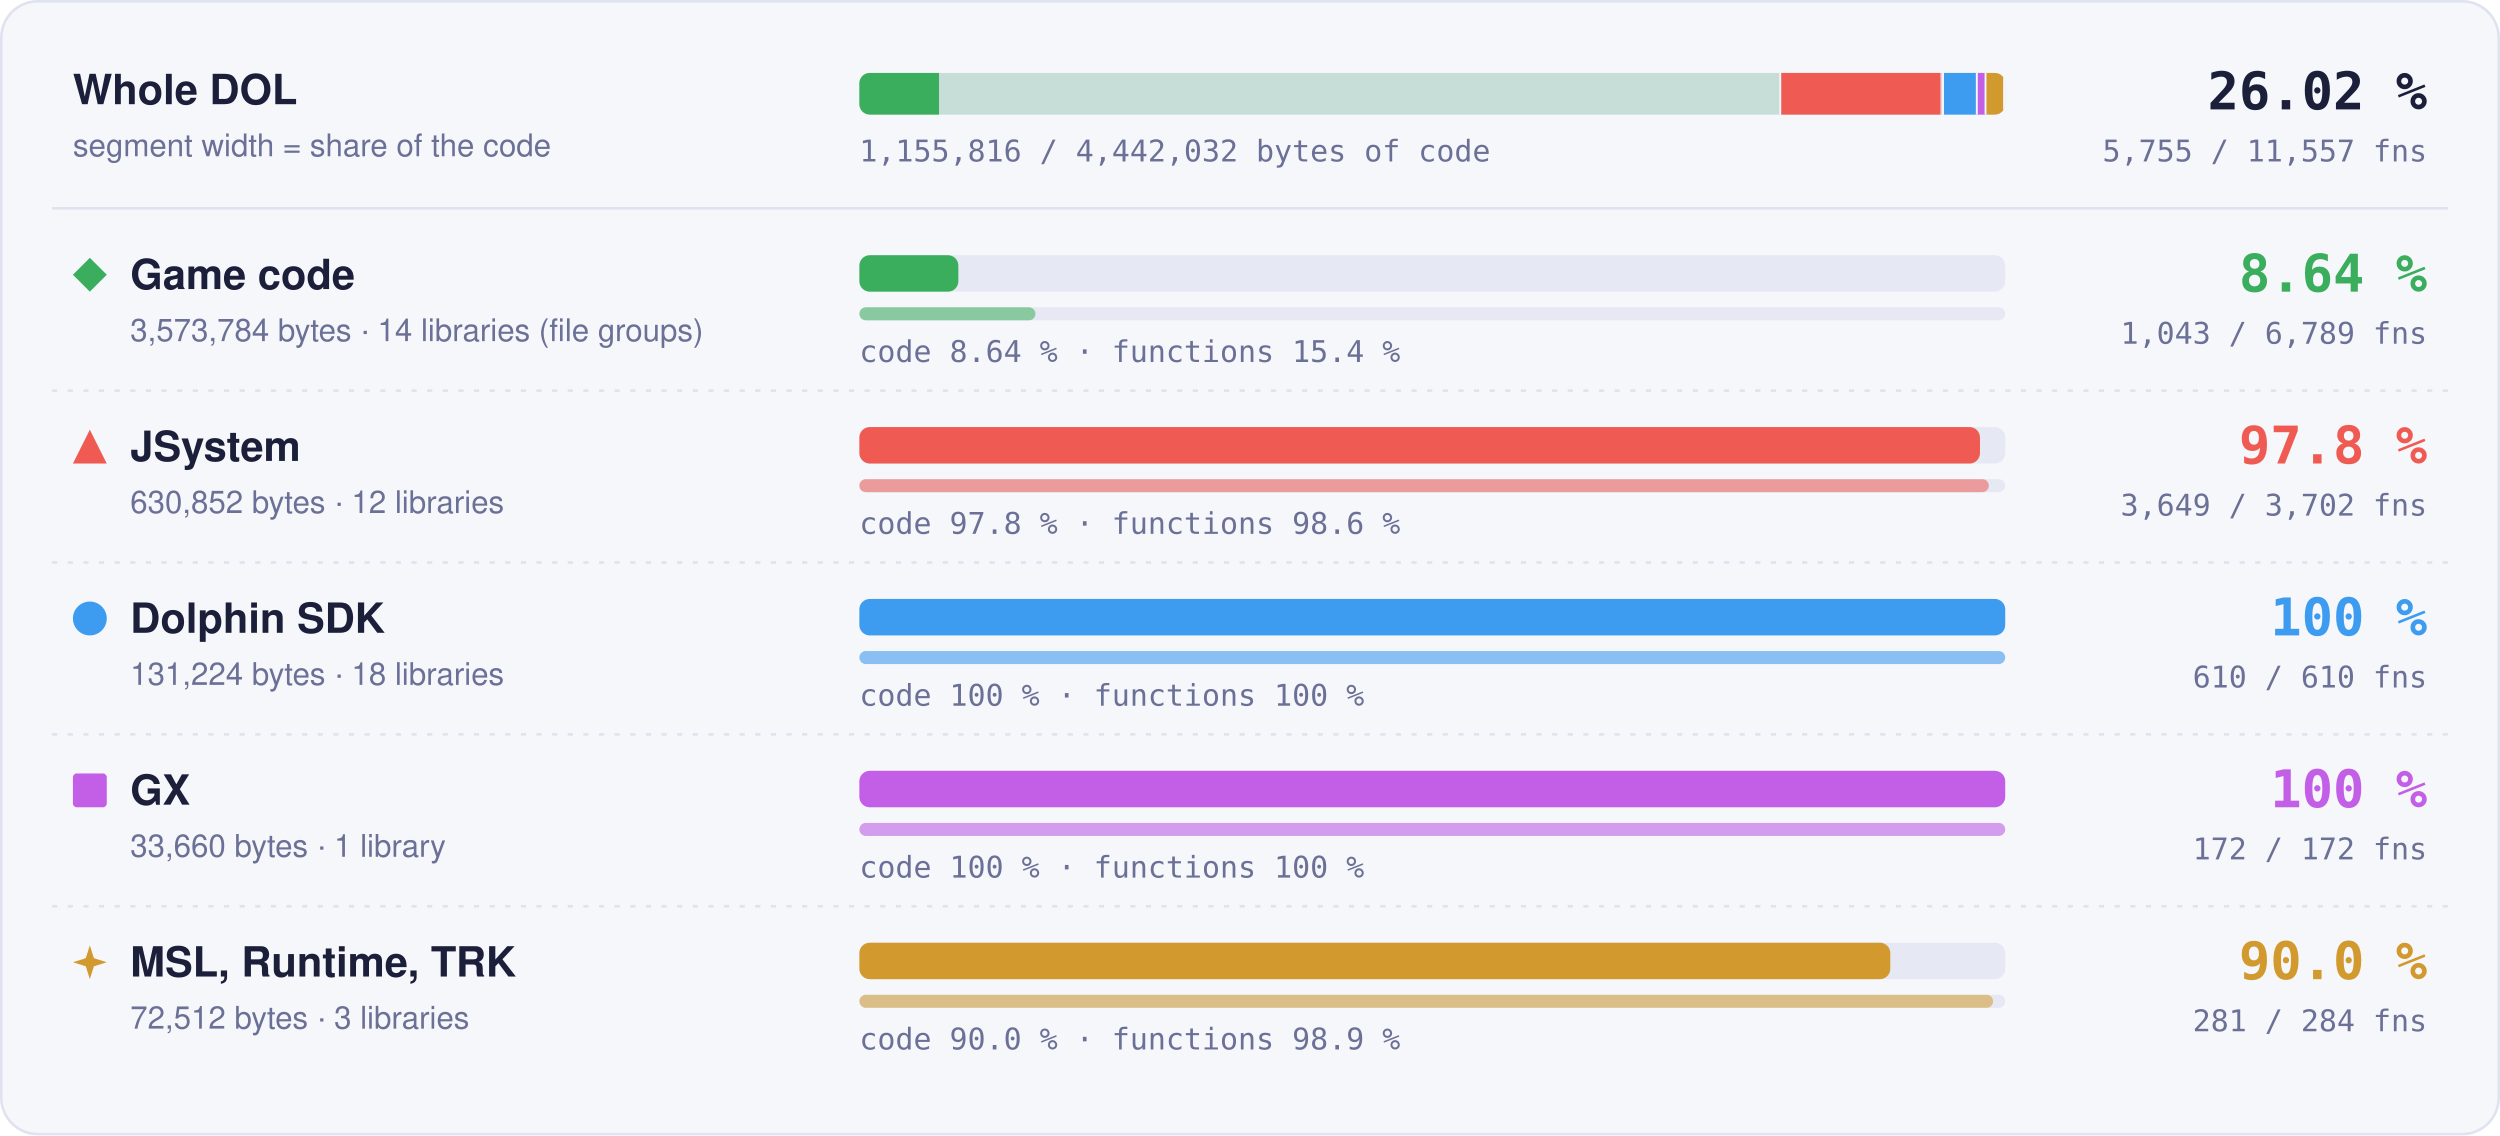
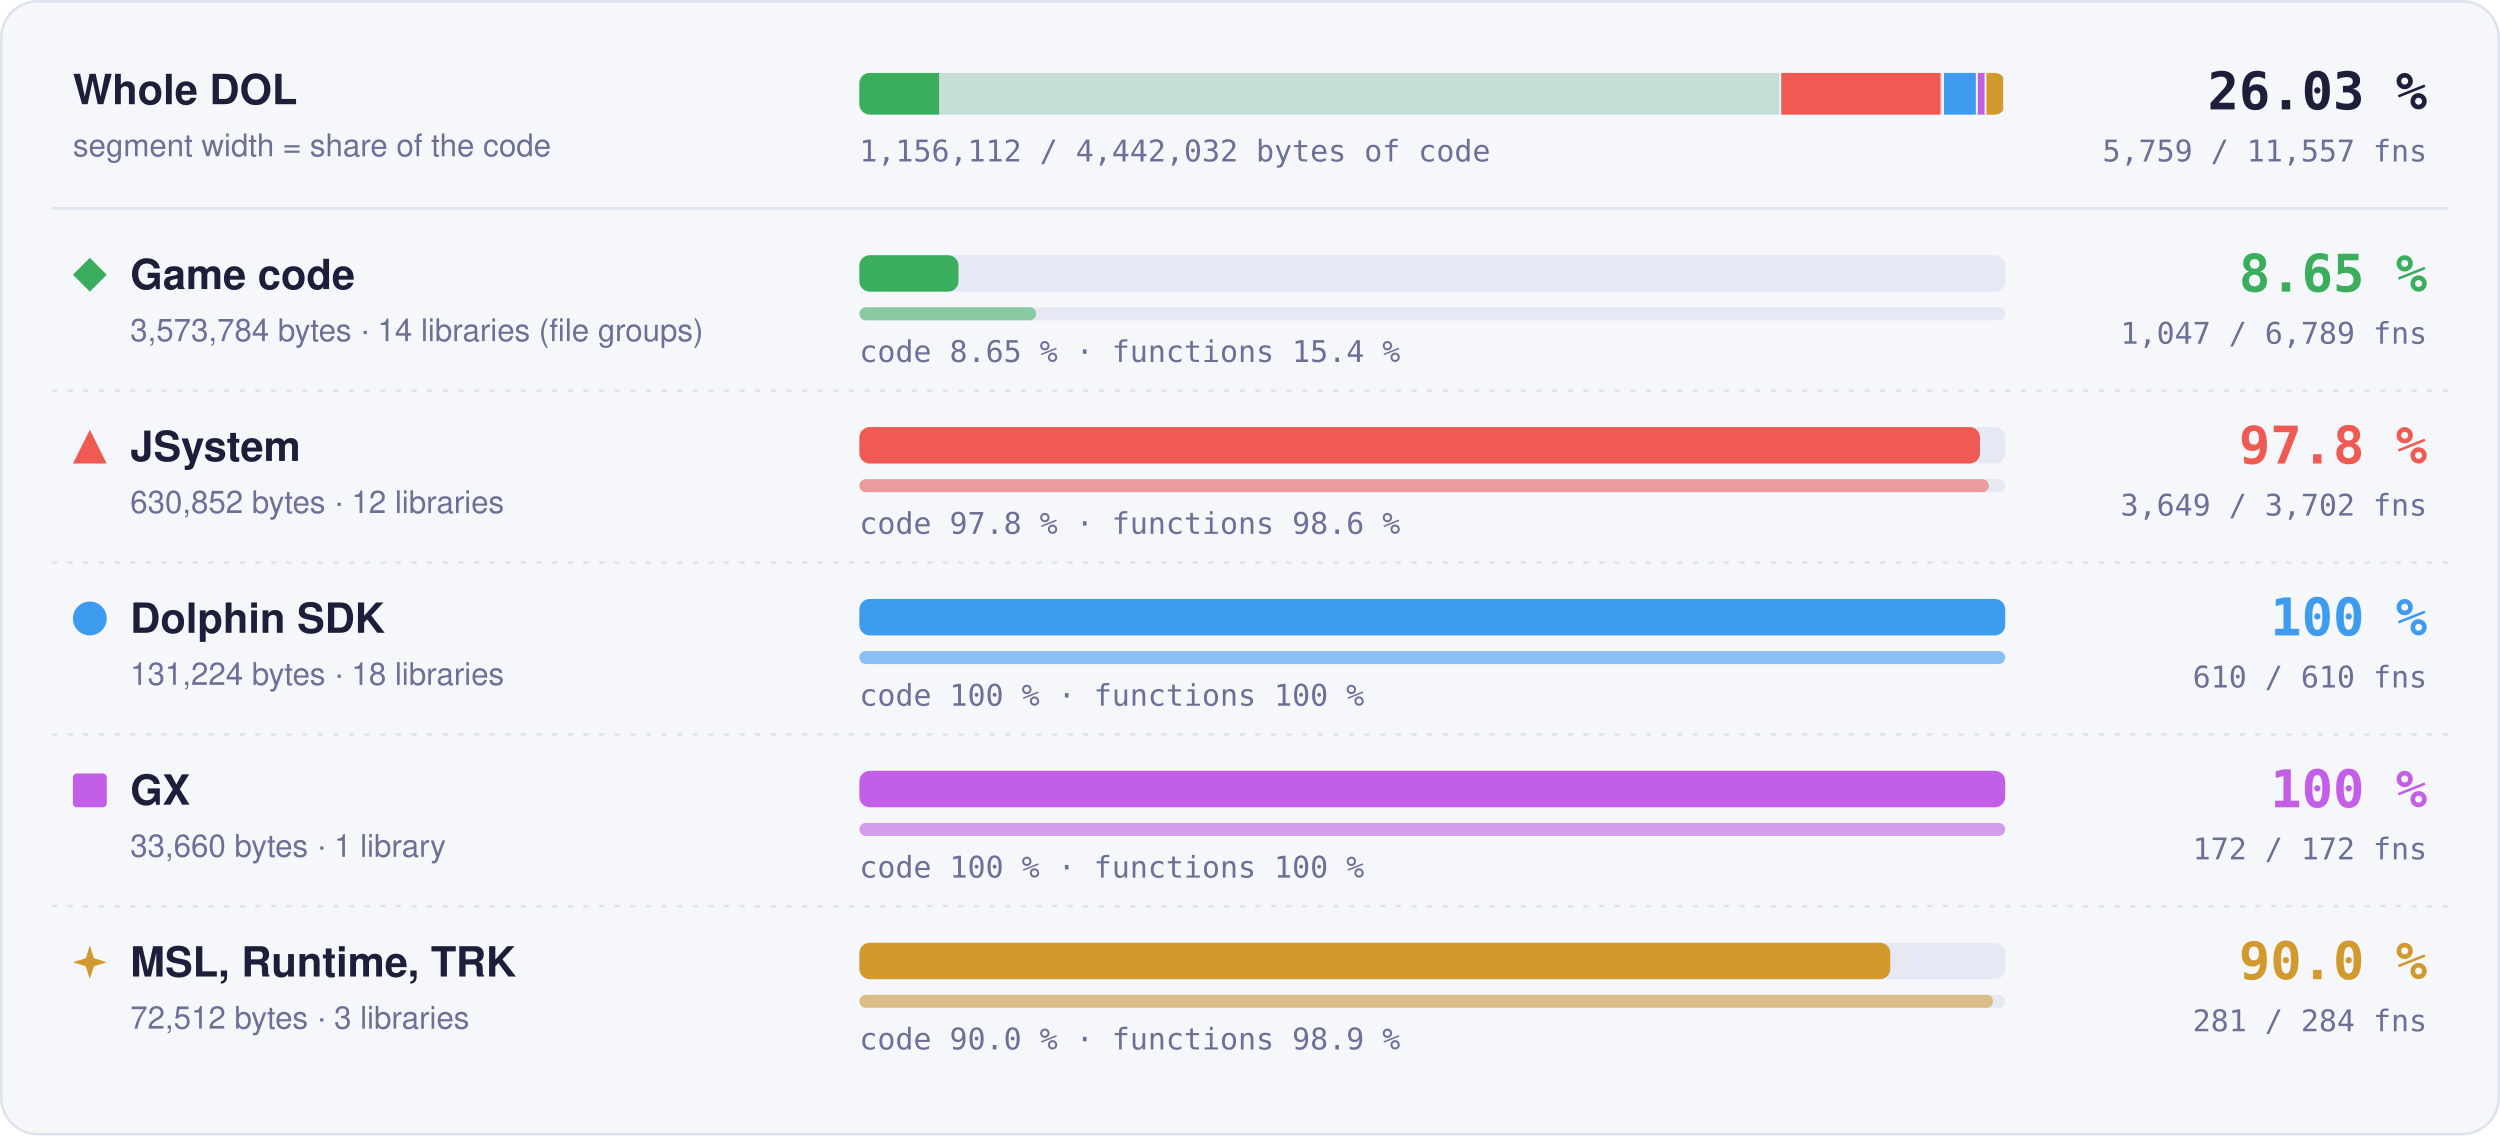
- <svg xmlns="http://www.w3.org/2000/svg" width="960" height="436" viewBox="0 0 960 436" role="img" aria-label="Matched code and functions per region: Game code 8.64 % of code, 1043 of 6789 functions; JSystem 97.8 % of code, 3649 of 3702 functions; Dolphin SDK 100 % of code, 610 of 610 functions; GX 100 % of code, 172 of 172 functions; MSL, Runtime, TRK 90.0 % of code, 281 of 284 functions">
+ <svg xmlns="http://www.w3.org/2000/svg" width="960" height="436" viewBox="0 0 960 436" role="img" aria-label="Matched code and functions per region: Game code 8.65 % of code, 1047 of 6789 functions; JSystem 97.8 % of code, 3649 of 3702 functions; Dolphin SDK 100 % of code, 610 of 610 functions; GX 100 % of code, 172 of 172 functions; MSL, Runtime, TRK 90.0 % of code, 281 of 284 functions">
  <style>text { font-family: -apple-system, BlinkMacSystemFont, 'Segoe UI', Helvetica, Arial, sans-serif; } .mono { font-family: ui-monospace, SFMono-Regular, 'SF Mono', Menlo, Consolas, monospace; } .grow { transform-box: fill-box; transform-origin: 0 50%; animation: grow 1.4s cubic-bezier(.2,.8,.2,1) both; } @keyframes grow { from { transform: scaleX(0); } } @media (prefers-reduced-motion: reduce) { * { animation: none !important; } }</style>
  <rect x="0.5" y="0.5" width="959" height="435" rx="14" fill="#f6f7fb" stroke="#dfe2ef" />
  <text x="28" y="40" font-size="16" font-weight="700" fill="#1b1f3a">Whole DOL</text>
  <text x="28" y="60" font-size="12" fill="#6b7096">segment width = share of the code</text>
  <rect x="330" y="28" width="440" height="16" rx="4" fill="#e6e8f3" />
  <clipPath id="wb">
    <rect x="330" y="28" width="440" height="16" rx="4" />
  </clipPath>
  <g clip-path="url(#wb)">
    <rect x="330.00" y="28" width="354.00" height="16" fill="#3aae5c" fill-opacity="0.18" />
-     <rect class="grow" x="330.00" y="28" width="30.58" height="16" fill="#3aae5c" />
+     <rect class="grow" x="330.00" y="28" width="30.61" height="16" fill="#3aae5c" />
    <rect x="683.25" y="28" width="1.5" height="16" fill="#f6f7fb" />
    <rect x="684.00" y="28" width="62.49" height="16" fill="#ef5b52" fill-opacity="0.18" />
    <rect class="grow" x="684.00" y="28" width="61.11" height="16" fill="#ef5b52" />
    <rect x="745.74" y="28" width="1.5" height="16" fill="#f6f7fb" />
    <rect x="746.49" y="28" width="13.00" height="16" fill="#3d9cf0" fill-opacity="0.18" />
    <rect class="grow" x="746.49" y="28" width="13.00" height="16" fill="#3d9cf0" />
    <rect x="758.73" y="28" width="1.5" height="16" fill="#f6f7fb" />
    <rect x="759.48" y="28" width="3.33" height="16" fill="#c35ee6" fill-opacity="0.18" />
    <rect class="grow" x="759.48" y="28" width="3.33" height="16" fill="#c35ee6" />
    <rect x="762.07" y="28" width="1.5" height="16" fill="#f6f7fb" />
    <rect x="762.82" y="28" width="7.18" height="16" fill="#d29a2e" fill-opacity="0.18" />
    <rect class="grow" x="762.82" y="28" width="6.46" height="16" fill="#d29a2e" />
    <rect x="769.25" y="28" width="1.5" height="16" fill="#f6f7fb" />
  </g>
-   <text x="932" y="42" text-anchor="end" class="mono" font-size="20" font-weight="700" fill="#1b1f3a">26.02 %</text>
-   <text x="932" y="62" text-anchor="end" class="mono" font-size="11.5" fill="#6b7096">5,755 / 11,557 fns</text>
-   <text x="330" y="62" class="mono" font-size="11.5" fill="#6b7096">1,155,816 / 4,442,032 bytes of code</text>
+   <text x="932" y="42" text-anchor="end" class="mono" font-size="20" font-weight="700" fill="#1b1f3a">26.03 %</text>
+   <text x="932" y="62" text-anchor="end" class="mono" font-size="11.5" fill="#6b7096">5,759 / 11,557 fns</text>
+   <text x="330" y="62" class="mono" font-size="11.5" fill="#6b7096">1,156,112 / 4,442,032 bytes of code</text>
  <line x1="20" x2="940" y1="80" y2="80" stroke="#dfe2ef" />
  <g fill="#3aae5c">
    <path d="M34.5 99L41 105.5L34.5 112L28 105.5Z" />
  </g>
  <text x="50" y="111" font-size="16" font-weight="700" fill="#1b1f3a">Game code</text>
  <text x="50" y="131" font-size="12" fill="#6b7096">3,573,784 bytes · 14 libraries (file groups)</text>
  <rect x="330" y="98" width="440" height="14" rx="4" fill="#e6e8f3" />
-   <rect class="grow" style="animation-delay:0.0s" x="330" y="98" width="38.01" height="14" rx="4" fill="#3aae5c" />
+   <rect class="grow" style="animation-delay:0.0s" x="330" y="98" width="38.05" height="14" rx="4" fill="#3aae5c" />
  <rect x="330" y="118" width="440" height="5" rx="2.5" fill="#e6e8f3" />
-   <rect class="grow" style="animation-delay:0.2s" x="330" y="118" width="67.60" height="5" rx="2.5" fill="#3aae5c" fill-opacity="0.55" />
-   <text x="330" y="139" class="mono" font-size="11.5" fill="#6b7096">code 8.64 % · functions 15.4 %</text>
-   <text x="932" y="112" text-anchor="end" class="mono" font-size="20" font-weight="700" fill="#3aae5c">8.64 %</text>
-   <text x="932" y="132" text-anchor="end" class="mono" font-size="11.5" fill="#6b7096">1,043 / 6,789 fns</text>
+   <rect class="grow" style="animation-delay:0.2s" x="330" y="118" width="67.86" height="5" rx="2.5" fill="#3aae5c" fill-opacity="0.55" />
+   <text x="330" y="139" class="mono" font-size="11.5" fill="#6b7096">code 8.65 % · functions 15.4 %</text>
+   <text x="932" y="112" text-anchor="end" class="mono" font-size="20" font-weight="700" fill="#3aae5c">8.65 %</text>
+   <text x="932" y="132" text-anchor="end" class="mono" font-size="11.5" fill="#6b7096">1,047 / 6,789 fns</text>
  <line x1="20" x2="940" y1="150" y2="150" stroke="#dfe2ef" stroke-dasharray="2 4" />
  <g fill="#ef5b52">
    <path d="M34.5 165L41 178L28 178Z" />
  </g>
  <text x="50" y="177" font-size="16" font-weight="700" fill="#1b1f3a">JSystem</text>
  <text x="50" y="197" font-size="12" fill="#6b7096">630,852 bytes · 12 libraries</text>
  <rect x="330" y="164" width="440" height="14" rx="4" fill="#e6e8f3" />
  <rect class="grow" style="animation-delay:0.1s" x="330" y="164" width="430.31" height="14" rx="4" fill="#ef5b52" />
  <rect x="330" y="184" width="440" height="5" rx="2.5" fill="#e6e8f3" />
  <rect class="grow" style="animation-delay:0.3s" x="330" y="184" width="433.70" height="5" rx="2.5" fill="#ef5b52" fill-opacity="0.55" />
  <text x="330" y="205" class="mono" font-size="11.5" fill="#6b7096">code 97.8 % · functions 98.6 %</text>
  <text x="932" y="178" text-anchor="end" class="mono" font-size="20" font-weight="700" fill="#ef5b52">97.8 %</text>
  <text x="932" y="198" text-anchor="end" class="mono" font-size="11.5" fill="#6b7096">3,649 / 3,702 fns</text>
  <line x1="20" x2="940" y1="216" y2="216" stroke="#dfe2ef" stroke-dasharray="2 4" />
  <g fill="#3d9cf0">
    <circle cx="34.5" cy="237.5" r="6.5" />
  </g>
  <text x="50" y="243" font-size="16" font-weight="700" fill="#1b1f3a">Dolphin SDK</text>
  <text x="50" y="263" font-size="12" fill="#6b7096">131,224 bytes · 18 libraries</text>
  <rect x="330" y="230" width="440" height="14" rx="4" fill="#e6e8f3" />
  <rect class="grow" style="animation-delay:0.2s" x="330" y="230" width="440.00" height="14" rx="4" fill="#3d9cf0" />
  <rect x="330" y="250" width="440" height="5" rx="2.5" fill="#e6e8f3" />
  <rect class="grow" style="animation-delay:0.4s" x="330" y="250" width="440.00" height="5" rx="2.5" fill="#3d9cf0" fill-opacity="0.55" />
  <text x="330" y="271" class="mono" font-size="11.5" fill="#6b7096">code 100 % · functions 100 %</text>
  <text x="932" y="244" text-anchor="end" class="mono" font-size="20" font-weight="700" fill="#3d9cf0">100 %</text>
  <text x="932" y="264" text-anchor="end" class="mono" font-size="11.5" fill="#6b7096">610 / 610 fns</text>
  <line x1="20" x2="940" y1="282" y2="282" stroke="#dfe2ef" stroke-dasharray="2 4" />
  <g fill="#c35ee6">
    <rect x="28" y="297" width="13" height="13" rx="1.5" />
  </g>
  <text x="50" y="309" font-size="16" font-weight="700" fill="#1b1f3a">GX</text>
  <text x="50" y="329" font-size="12" fill="#6b7096">33,660 bytes · 1 library</text>
  <rect x="330" y="296" width="440" height="14" rx="4" fill="#e6e8f3" />
  <rect class="grow" style="animation-delay:0.3s" x="330" y="296" width="440.00" height="14" rx="4" fill="#c35ee6" />
  <rect x="330" y="316" width="440" height="5" rx="2.5" fill="#e6e8f3" />
  <rect class="grow" style="animation-delay:0.5s" x="330" y="316" width="440.00" height="5" rx="2.5" fill="#c35ee6" fill-opacity="0.55" />
  <text x="330" y="337" class="mono" font-size="11.5" fill="#6b7096">code 100 % · functions 100 %</text>
  <text x="932" y="310" text-anchor="end" class="mono" font-size="20" font-weight="700" fill="#c35ee6">100 %</text>
  <text x="932" y="330" text-anchor="end" class="mono" font-size="11.5" fill="#6b7096">172 / 172 fns</text>
  <line x1="20" x2="940" y1="348" y2="348" stroke="#dfe2ef" stroke-dasharray="2 4" />
  <g fill="#d29a2e">
    <path d="M34.5 363L36.06 367.94L41 369.5L36.06 371.06L34.5 376L32.94 371.06L28 369.5L32.94 367.94Z" />
  </g>
  <text x="50" y="375" font-size="16" font-weight="700" fill="#1b1f3a">MSL, Runtime, TRK</text>
  <text x="50" y="395" font-size="12" fill="#6b7096">72,512 bytes · 3 libraries</text>
  <rect x="330" y="362" width="440" height="14" rx="4" fill="#e6e8f3" />
  <rect class="grow" style="animation-delay:0.4s" x="330" y="362" width="395.87" height="14" rx="4" fill="#d29a2e" />
  <rect x="330" y="382" width="440" height="5" rx="2.5" fill="#e6e8f3" />
  <rect class="grow" style="animation-delay:0.6s" x="330" y="382" width="435.35" height="5" rx="2.5" fill="#d29a2e" fill-opacity="0.55" />
  <text x="330" y="403" class="mono" font-size="11.5" fill="#6b7096">code 90.0 % · functions 98.9 %</text>
  <text x="932" y="376" text-anchor="end" class="mono" font-size="20" font-weight="700" fill="#d29a2e">90.0 %</text>
  <text x="932" y="396" text-anchor="end" class="mono" font-size="11.5" fill="#6b7096">281 / 284 fns</text>
</svg>
